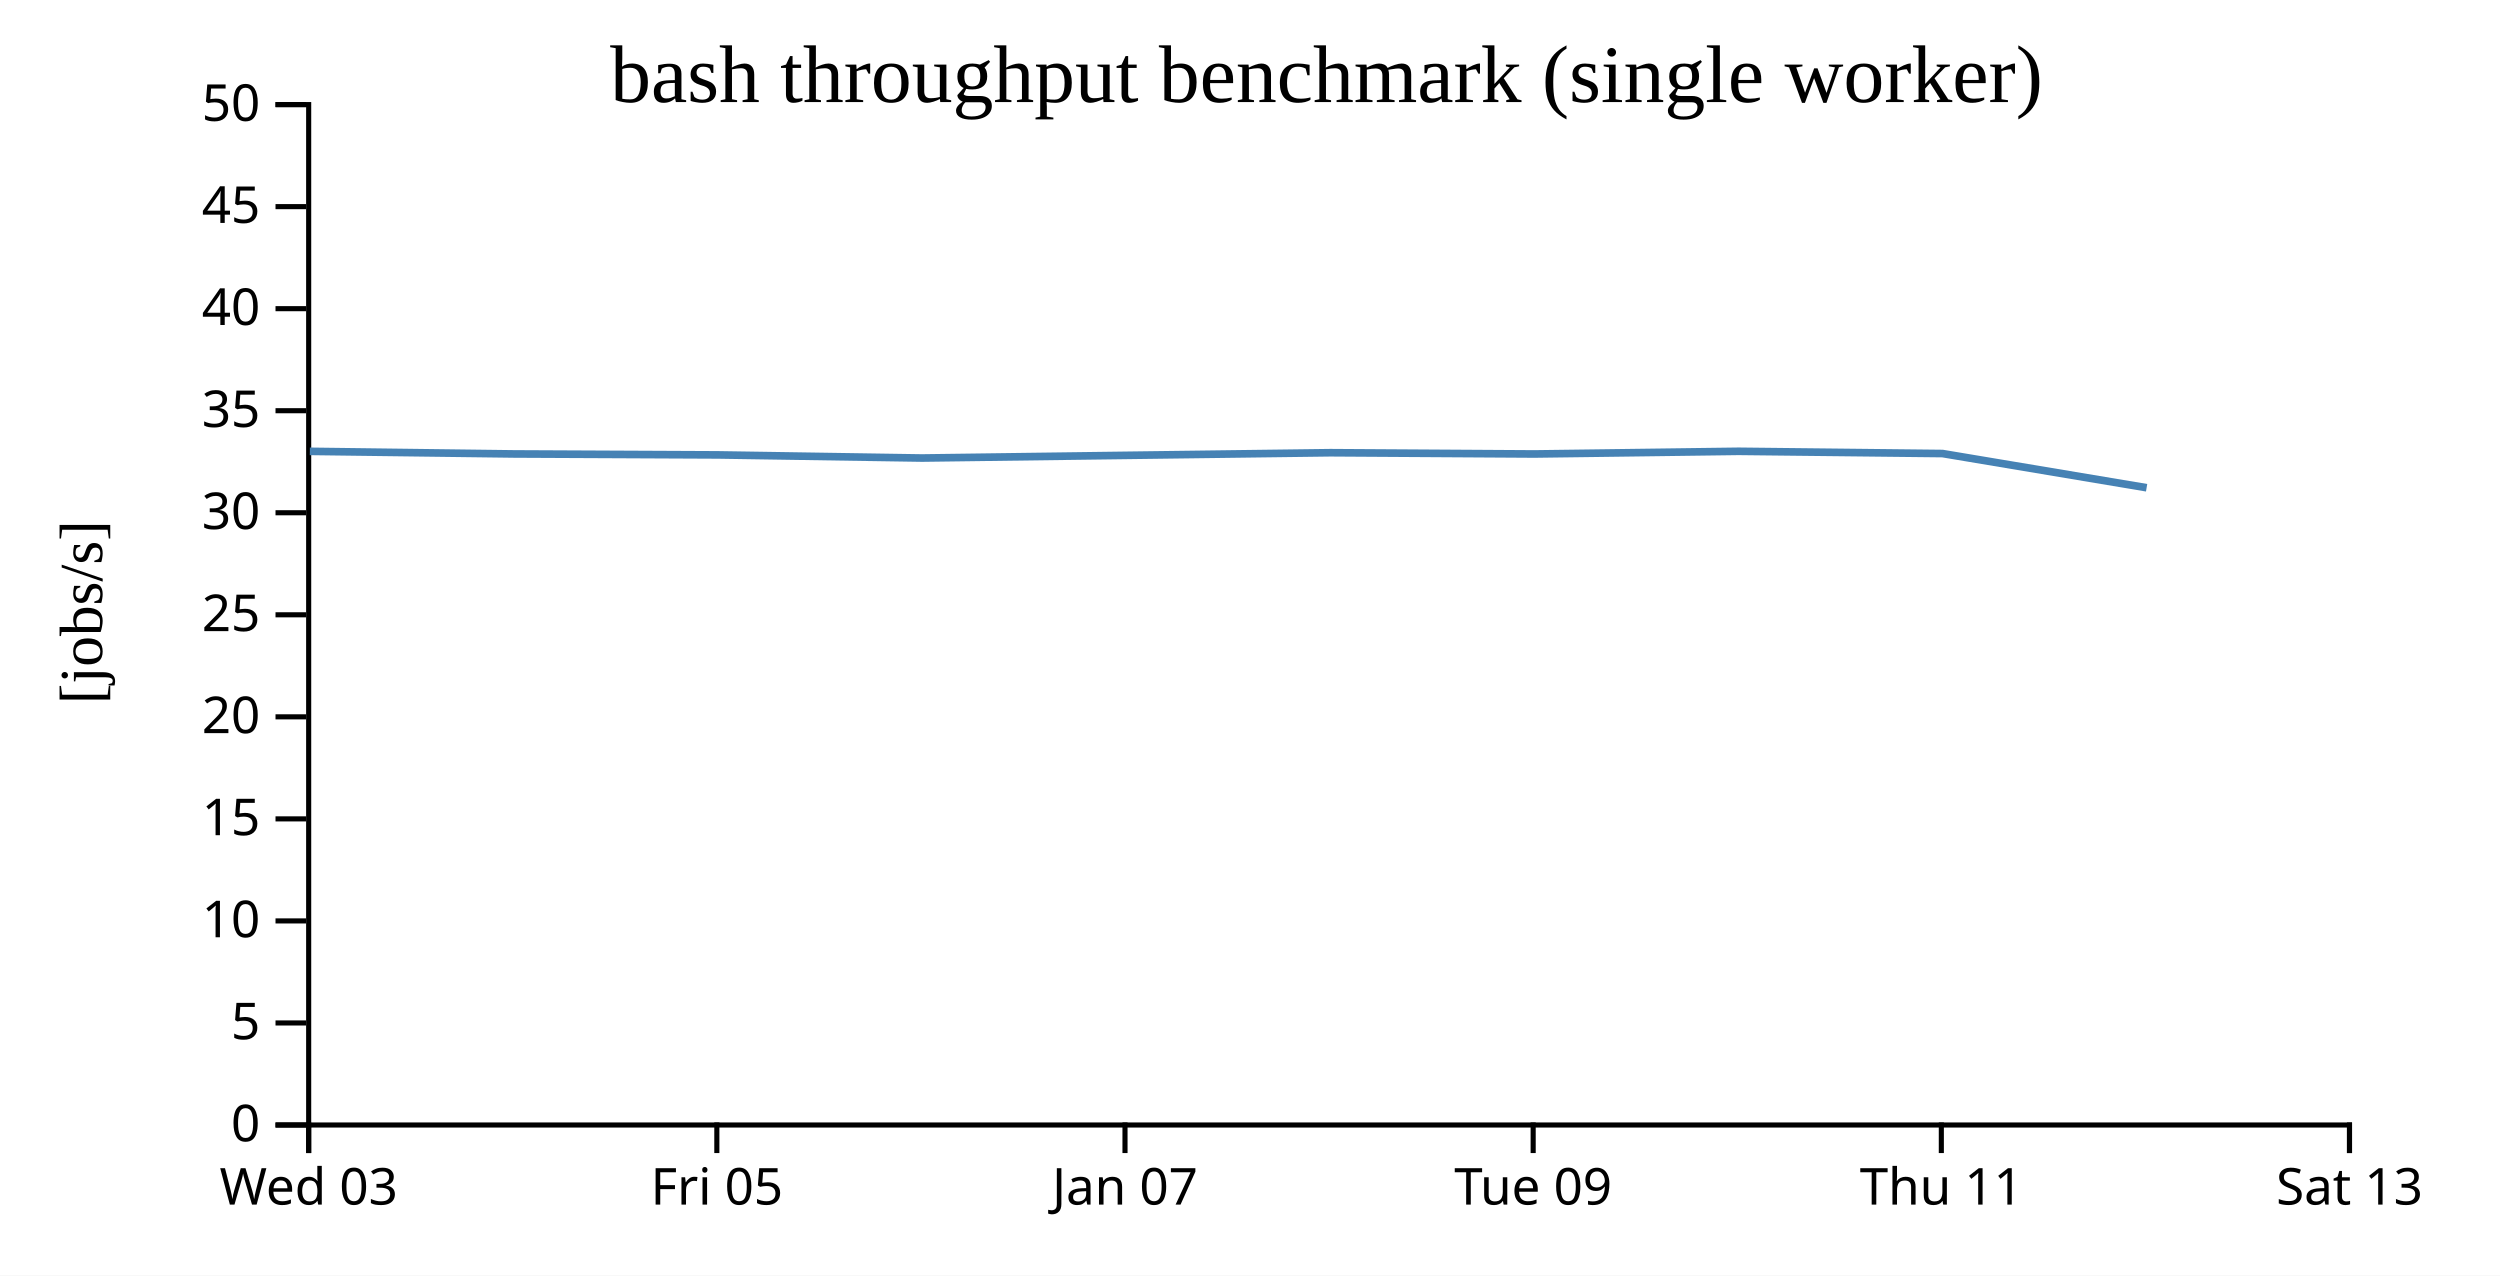
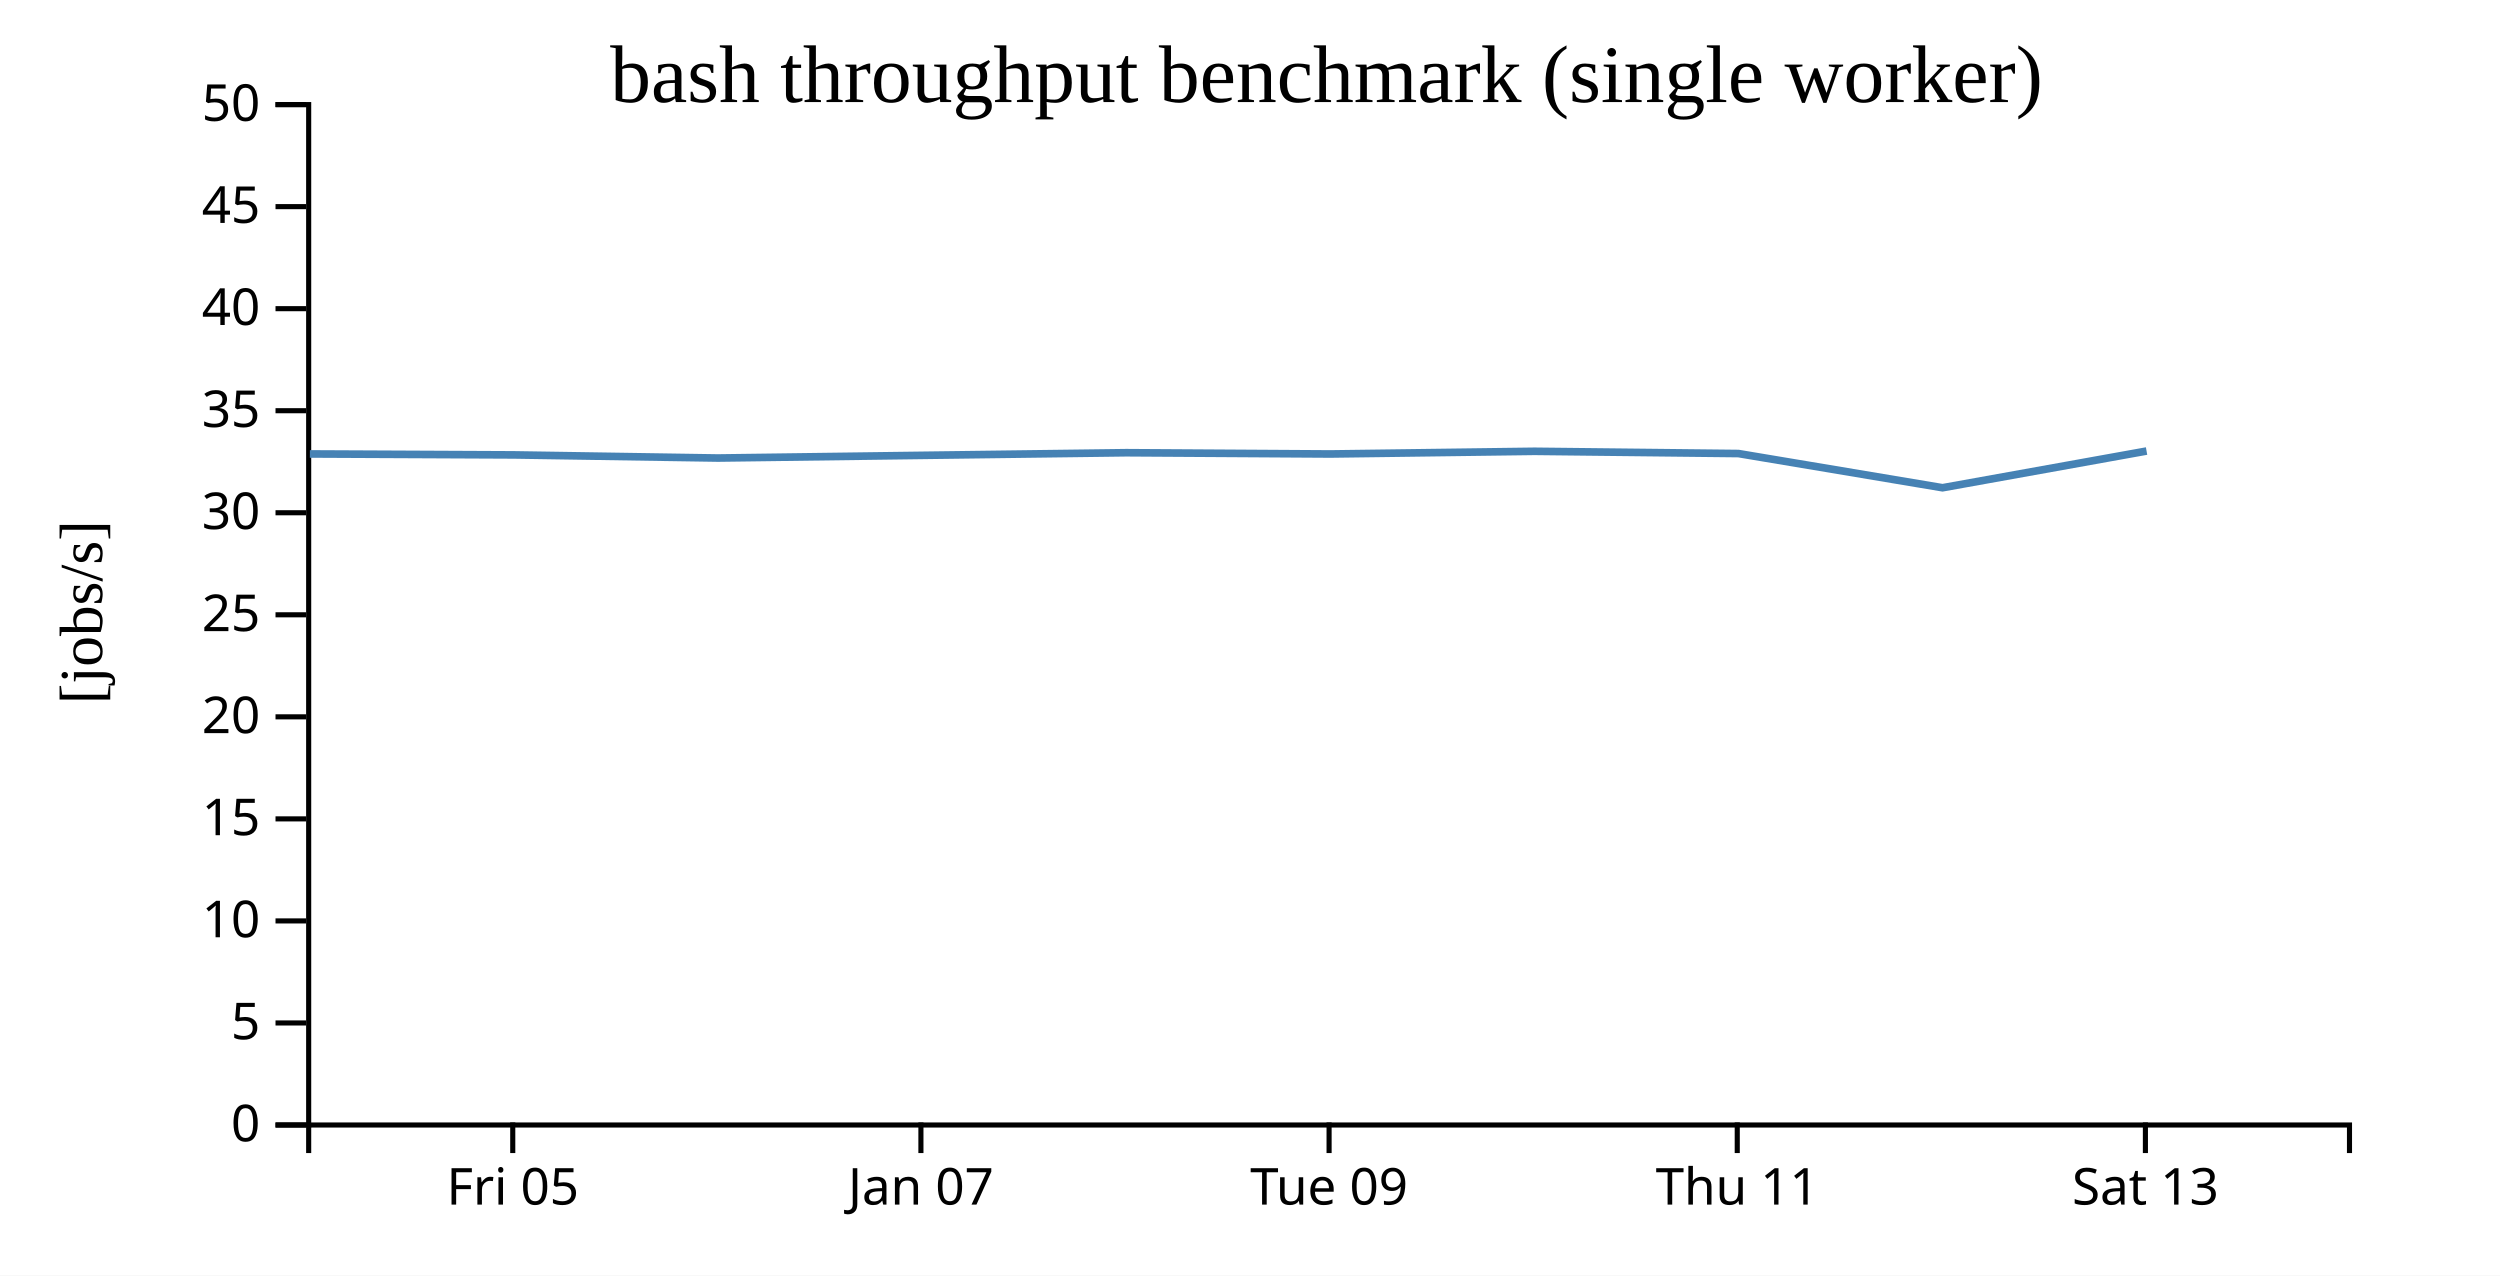
<svg xmlns="http://www.w3.org/2000/svg" width="490" height="250">
  <rect width="100%" height="100%" fill="white" />
  <g transform="translate(60,20)">
    <g transform="translate(0,200)" fill="none" font-size="10" font-family="sans-serif" text-anchor="middle">
      <path class="domain" stroke="currentColor" d="M0.5,6V0.5H400.5V6" />
-       <g class="tick" opacity="1" transform="translate(0.5,0)">
-         <line stroke="currentColor" y2="6" />
-         <text fill="currentColor" y="9" dy="0.71em">Wed 03</text>
-       </g>
-       <g class="tick" opacity="1" transform="translate(80.5,0)">
+       <g class="tick" opacity="1" transform="translate(40.5,0)">
        <line stroke="currentColor" y2="6" />
        <text fill="currentColor" y="9" dy="0.71em">Fri 05</text>
      </g>
-       <g class="tick" opacity="1" transform="translate(160.5,0)">
+       <g class="tick" opacity="1" transform="translate(120.5,0)">
        <line stroke="currentColor" y2="6" />
        <text fill="currentColor" y="9" dy="0.71em">Jan 07</text>
      </g>
-       <g class="tick" opacity="1" transform="translate(240.5,0)">
+       <g class="tick" opacity="1" transform="translate(200.5,0)">
        <line stroke="currentColor" y2="6" />
        <text fill="currentColor" y="9" dy="0.71em">Tue 09</text>
      </g>
-       <g class="tick" opacity="1" transform="translate(320.5,0)">
+       <g class="tick" opacity="1" transform="translate(280.5,0)">
        <line stroke="currentColor" y2="6" />
        <text fill="currentColor" y="9" dy="0.71em">Thu 11</text>
      </g>
-       <g class="tick" opacity="1" transform="translate(400.5,0)">
+       <g class="tick" opacity="1" transform="translate(360.5,0)">
        <line stroke="currentColor" y2="6" />
        <text fill="currentColor" y="9" dy="0.71em">Sat 13</text>
      </g>
    </g>
    <g fill="none" font-size="10" font-family="sans-serif" text-anchor="end">
      <path class="domain" stroke="currentColor" d="M-6,200.5H0.5V0.5H-6" />
      <g class="tick" opacity="1" transform="translate(0,200.5)">
        <line stroke="currentColor" x2="-6" />
        <text fill="currentColor" x="-9" dy="0.32em">0</text>
      </g>
      <g class="tick" opacity="1" transform="translate(0,180.5)">
        <line stroke="currentColor" x2="-6" />
        <text fill="currentColor" x="-9" dy="0.32em">5</text>
      </g>
      <g class="tick" opacity="1" transform="translate(0,160.5)">
        <line stroke="currentColor" x2="-6" />
        <text fill="currentColor" x="-9" dy="0.32em">10</text>
      </g>
      <g class="tick" opacity="1" transform="translate(0,140.5)">
        <line stroke="currentColor" x2="-6" />
        <text fill="currentColor" x="-9" dy="0.32em">15</text>
      </g>
      <g class="tick" opacity="1" transform="translate(0,120.5)">
        <line stroke="currentColor" x2="-6" />
        <text fill="currentColor" x="-9" dy="0.32em">20</text>
      </g>
      <g class="tick" opacity="1" transform="translate(0,100.5)">
        <line stroke="currentColor" x2="-6" />
        <text fill="currentColor" x="-9" dy="0.32em">25</text>
      </g>
      <g class="tick" opacity="1" transform="translate(0,80.5)">
        <line stroke="currentColor" x2="-6" />
        <text fill="currentColor" x="-9" dy="0.32em">30</text>
      </g>
      <g class="tick" opacity="1" transform="translate(0,60.5)">
        <line stroke="currentColor" x2="-6" />
        <text fill="currentColor" x="-9" dy="0.32em">35</text>
      </g>
      <g class="tick" opacity="1" transform="translate(0,40.5)">
        <line stroke="currentColor" x2="-6" />
        <text fill="currentColor" x="-9" dy="0.32em">40</text>
      </g>
      <g class="tick" opacity="1" transform="translate(0,20.5)">
        <line stroke="currentColor" x2="-6" />
        <text fill="currentColor" x="-9" dy="0.32em">45</text>
      </g>
      <g class="tick" opacity="1" transform="translate(0,0.5)">
        <line stroke="currentColor" x2="-6" />
        <text fill="currentColor" x="-9" dy="0.32em">50</text>
      </g>
    </g>
    <text text-anchor="middle" style="font-size: 12px" transform="rotate(-90)" y="-40" x="-100">[jobs/s]</text>
    <text text-anchor="middle" style="font-size: 16px" y="0" x="200">bash throughput benchmark (single worker)</text>
-     <path fill="none" stroke="steelblue" stroke-width="1.5" d="M0.724,68.464L40.732,68.973L80.721,69.161L120.725,69.775L160.787,69.247L200.757,68.732L240.746,68.981L280.757,68.456L320.733,68.895L360.736,75.599" />
+     <path fill="none" stroke="steelblue" stroke-width="1.5" d="M0.732,68.973L40.721,69.161L80.725,69.775L120.787,69.247L160.757,68.732L200.746,68.981L240.757,68.456L280.733,68.895L320.736,75.599L360.727,68.404" />
  </g>
</svg>
